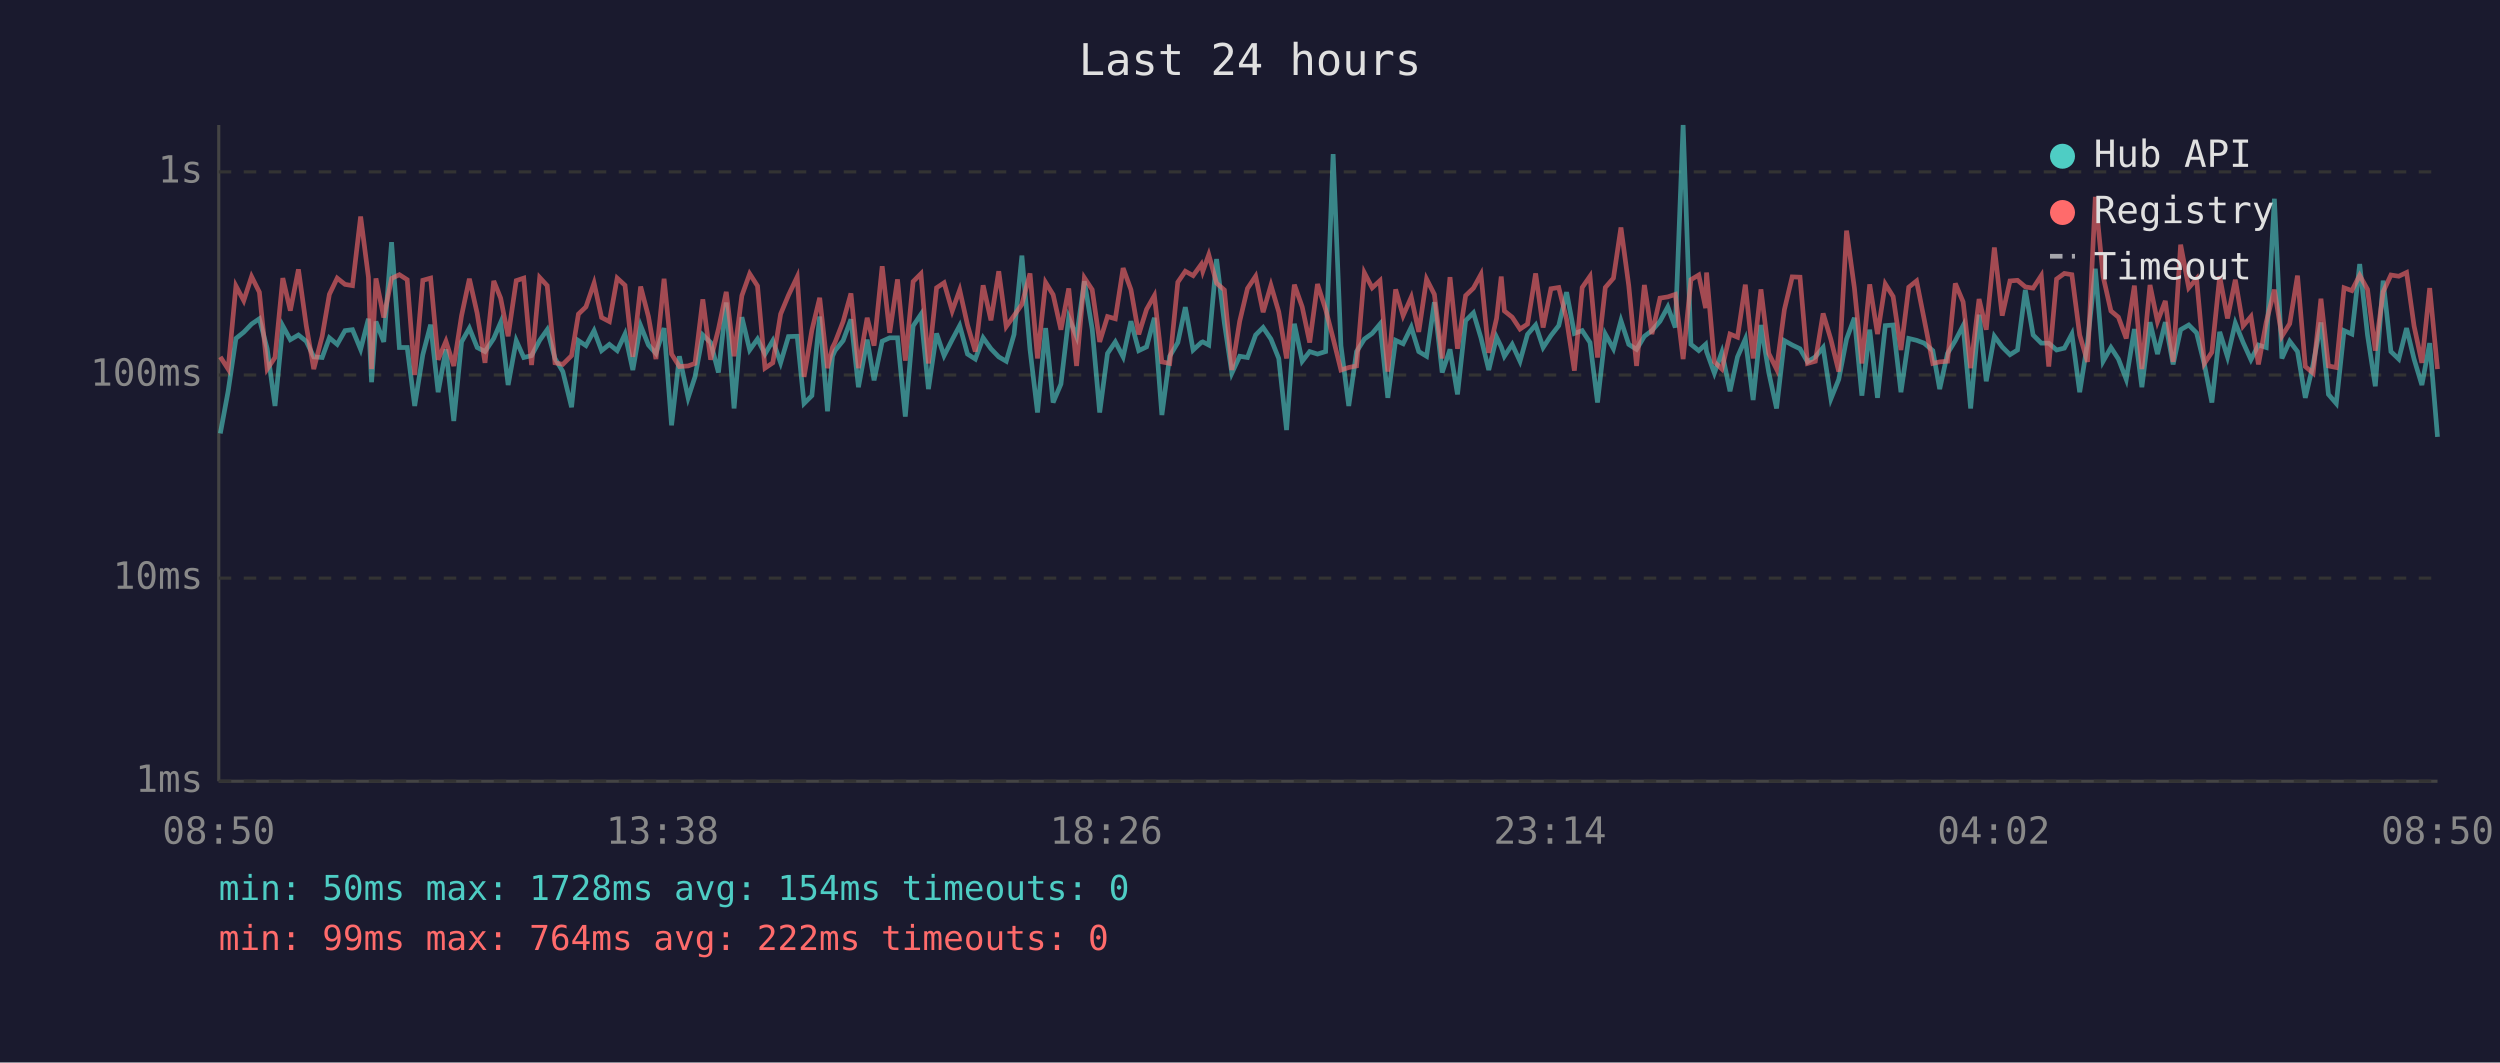
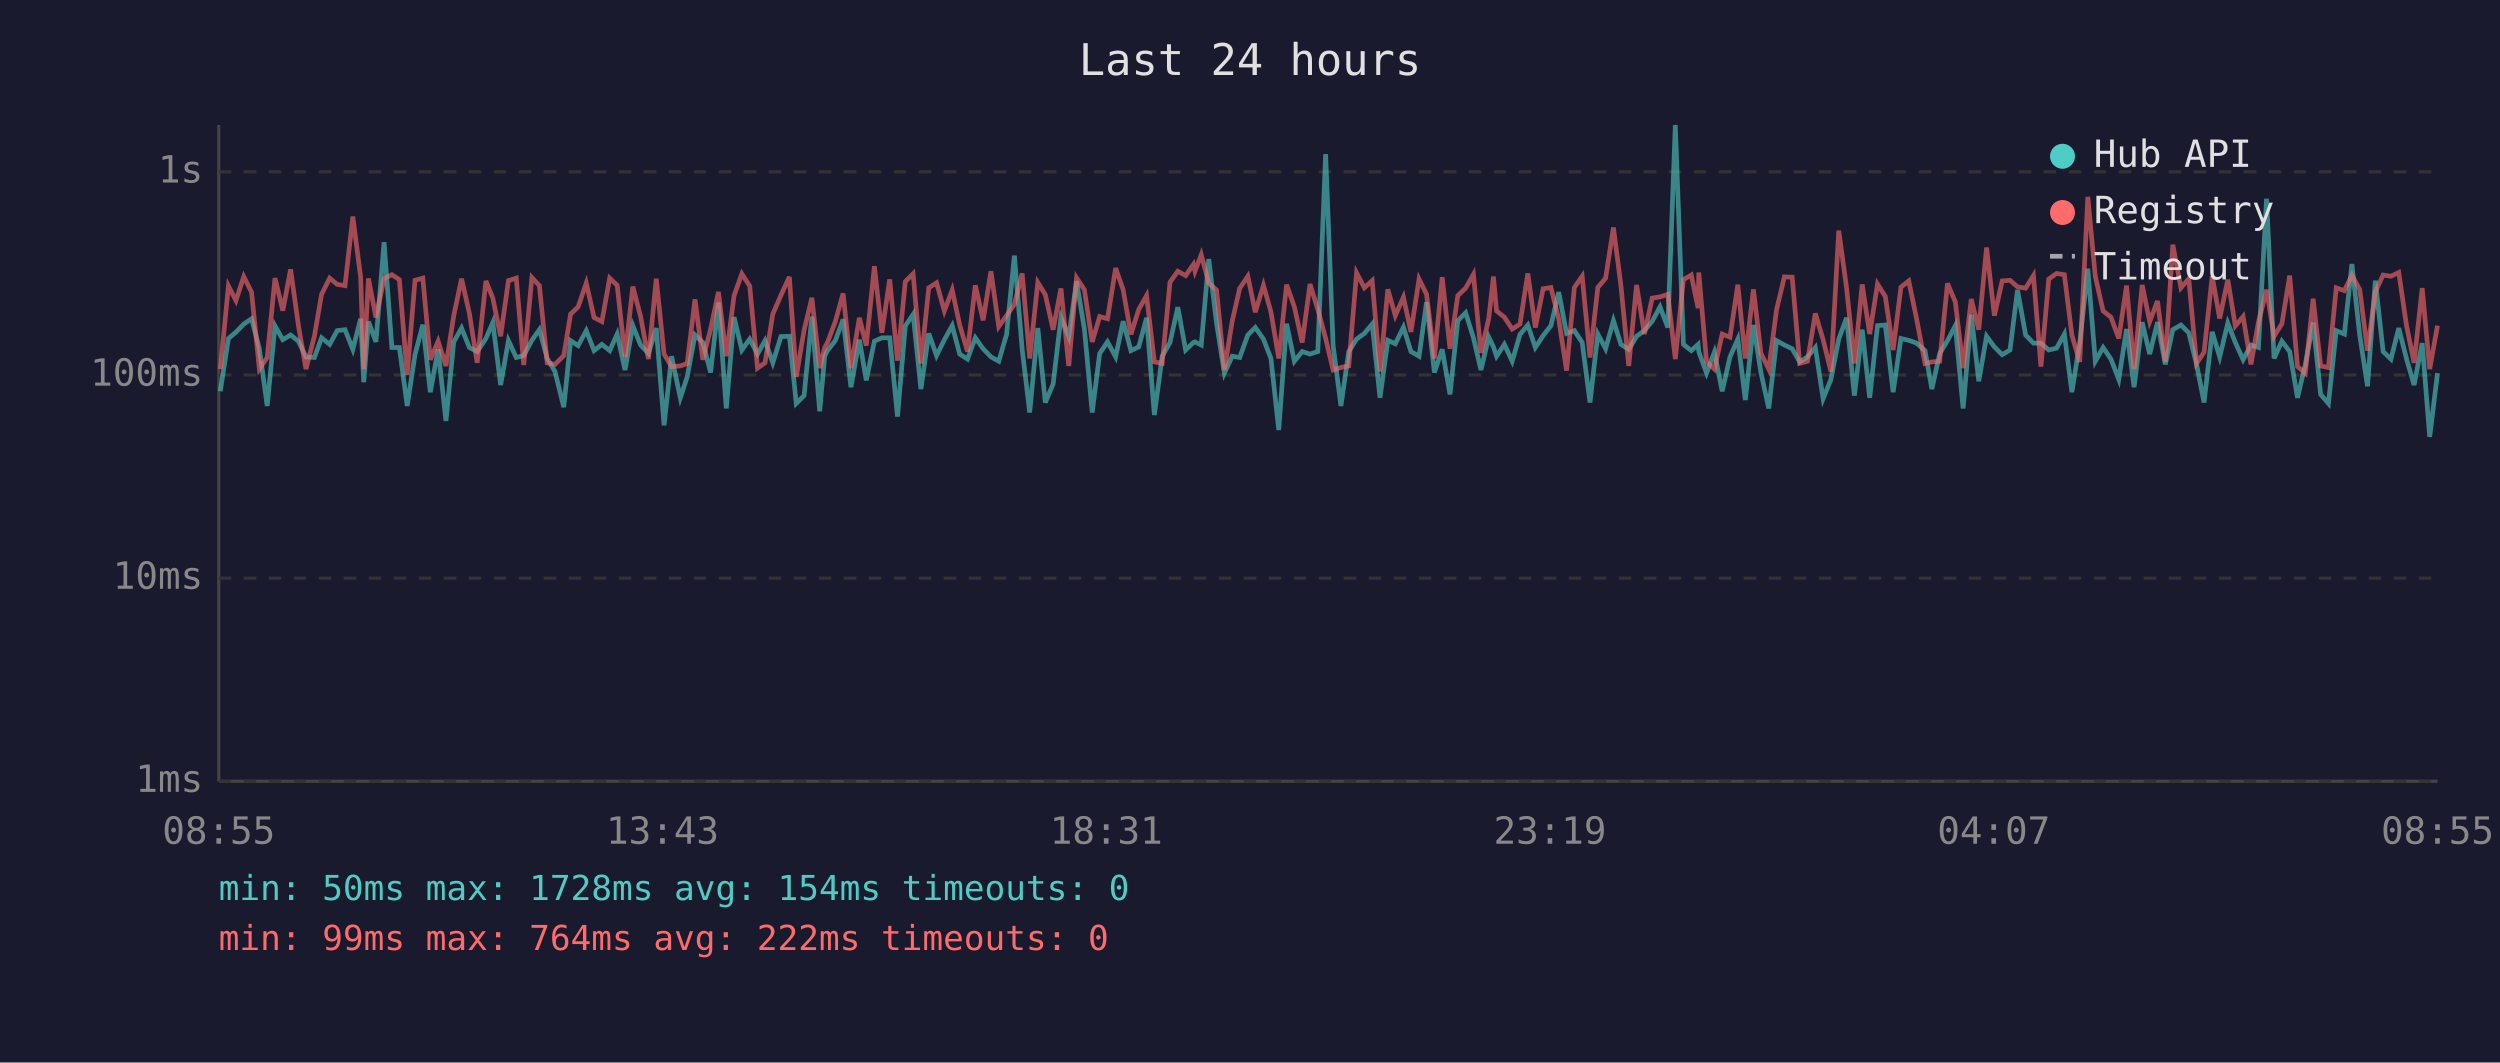
<svg xmlns="http://www.w3.org/2000/svg" viewBox="0 0 800 340" font-family="monospace" font-size="12">
  <rect width="800" height="340" fill="#1a1a2e" />
  <text x="400" y="24" fill="#e0e0e0" font-size="14" text-anchor="middle">Last 24 hours</text>
  <line x1="70" y1="40" x2="70" y2="250" stroke="#444" stroke-width="1" />
  <line x1="70" y1="250" x2="780" y2="250" stroke="#444" stroke-width="1" />
  <line x1="70" y1="250" x2="780" y2="250" stroke="#333" stroke-width="1" stroke-dasharray="4" />
  <text x="65" y="250" fill="#888" text-anchor="end" dominant-baseline="middle">1ms</text>
  <line x1="70" y1="185" x2="780" y2="185" stroke="#333" stroke-width="1" stroke-dasharray="4" />
  <text x="65" y="185" fill="#888" text-anchor="end" dominant-baseline="middle">10ms</text>
  <line x1="70" y1="120" x2="780" y2="120" stroke="#333" stroke-width="1" stroke-dasharray="4" />
  <text x="65" y="120" fill="#888" text-anchor="end" dominant-baseline="middle">100ms</text>
  <line x1="70" y1="55" x2="780" y2="55" stroke="#333" stroke-width="1" stroke-dasharray="4" />
  <text x="65" y="55" fill="#888" text-anchor="end" dominant-baseline="middle">1s</text>
-   <text x="70" y="270" fill="#888" text-anchor="middle">08:50</text>
-   <text x="212" y="270" fill="#888" text-anchor="middle">13:38</text>
-   <text x="354" y="270" fill="#888" text-anchor="middle">18:26</text>
-   <text x="496" y="270" fill="#888" text-anchor="middle">23:14</text>
-   <text x="638" y="270" fill="#888" text-anchor="middle">04:02</text>
-   <text x="780" y="270" fill="#888" text-anchor="middle">08:50</text>
-   <polyline points="70.5,138.7 73.0,125.2 75.5,108.3 78.0,106.3 80.5,103.7 83.0,102.0 85.5,111.6 88.0,129.9 90.5,104.3 92.9,108.7 95.5,107.2 98.0,109.2 100.4,114.2 103.1,114.4 105.4,108.1 107.9,110.2 110.4,105.8 112.8,105.5 115.4,111.8 117.9,102.0 118.9,122.3 120.3,102.9 122.8,109.4 125.3,77.5 127.8,111.2 130.3,111.2 132.7,129.9 135.3,113.5 137.8,103.9 140.2,125.5 142.7,111.8 145.2,134.7 147.7,109.4 150.2,105.0 152.7,111.2 155.2,112.5 158.0,108.3 160.2,103.2 162.6,123.2 165.2,109.0 167.6,114.4 170.1,113.8 172.7,108.9 175.1,105.5 177.6,114.7 180.1,118.9 182.9,130.3 185.1,109.0 187.5,110.6 190.1,105.8 192.5,112.2 195.0,110.2 197.5,112.2 200.0,106.9 202.5,118.4 205.0,104.2 207.5,110.4 209.9,113.1 212.5,105.0 214.9,136.1 217.4,114.0 220.2,127.3 222.4,120.6 224.9,107.2 227.4,109.6 229.9,119.2 232.4,96.8 234.9,130.7 237.4,101.5 239.9,112.0 242.4,108.5 244.8,113.3 247.3,109.0 249.8,116.1 252.3,107.7 255.1,107.6 257.3,129.1 259.8,126.6 262.3,101.3 264.8,131.6 266.4,114.0 267.2,112.2 269.8,109.0 272.3,102.2 274.7,123.9 277.5,108.7 279.7,121.7 282.3,109.2 284.7,108.1 287.2,108.1 289.7,133.3 292.2,104.3 294.7,100.6 297.1,124.5 299.7,106.7 302.1,113.8 304.7,108.7 307.1,104.2 309.6,113.3 312.1,114.9 314.6,108.1 317.1,111.6 319.6,114.2 322.0,115.6 324.5,107.0 327.0,81.8 329.6,111.8 332.0,132.0 334.6,105.0 337.0,128.8 339.5,122.9 342.0,101.6 344.5,107.7 347.0,90.0 349.5,105.3 351.9,132.0 354.4,113.1 356.9,109.4 359.4,114.2 361.9,102.8 364.4,112.2 366.9,111.0 369.4,101.7 371.8,132.8 374.3,114.0 376.9,109.6 379.3,98.3 381.8,112.0 384.4,109.6 384.9,109.4 386.8,110.4 389.3,82.9 391.8,103.4 394.2,119.4 396.7,114.0 399.2,114.4 401.8,107.2 404.2,104.8 406.7,108.5 409.2,114.7 411.7,137.6 414.2,103.6 416.7,115.6 419.1,112.5 421.6,113.3 424.2,112.5 426.6,49.3 429.1,110.6 431.6,129.9 434.1,112.5 436.6,108.5 439.1,106.7 441.6,103.7 444.1,127.3 446.6,108.9 449.0,110.0 451.6,104.7 454.0,112.5 456.5,114.0 459.0,96.7 461.5,119.2 464.0,111.8 466.4,126.2 469.0,102.6 471.5,100.1 473.9,108.1 476.4,118.4 478.9,107.9 480.4,111.0 481.4,114.0 483.9,110.2 486.4,115.6 488.8,107.0 491.4,104.0 493.8,111.2 496.3,107.4 498.8,104.2 501.3,93.5 503.8,106.7 506.3,105.8 508.8,109.6 511.2,128.8 513.7,106.9 516.3,111.6 518.7,102.6 521.2,110.2 523.7,111.8 526.2,107.6 528.6,105.8 531.2,102.8 533.7,98.2 536.1,104.8 538.6,40.0 541.1,110.2 543.6,112.2 545.8,110.2 546.1,112.5 548.6,119.4 551.0,112.7 553.6,125.2 556.0,114.2 558.5,108.5 561.0,128.0 563.5,104.0 566.0,119.2 568.5,130.7 571.0,109.0 573.5,110.4 576.0,111.6 578.4,115.8 580.9,114.2 583.4,111.2 585.9,127.6 588.4,121.4 590.9,108.5 593.4,101.7 595.8,126.6 598.3,105.5 600.8,127.3 603.3,104.2 605.8,104.0 608.3,125.5 610.8,108.3 613.3,108.9 615.7,109.8 618.5,112.2 620.7,124.5 623.2,113.1 625.7,109.0 628.2,104.2 630.6,130.7 633.3,100.7 635.6,122.0 638.2,107.6 640.7,111.0 643.2,113.5 645.6,112.0 648.1,92.8 650.6,107.2 653.2,109.8 655.6,109.8 658.1,112.0 660.6,111.4 663.0,106.9 665.5,125.5 668.0,109.8 670.5,86.0 673.0,115.6 675.5,111.2 677.9,114.9 680.4,121.4 683.0,105.3 685.4,123.9 688.0,103.1 690.4,113.3 692.9,103.1 695.4,116.6 697.8,105.5 700.4,104.0 702.9,106.5 705.4,116.6 707.8,128.8 710.3,106.2 712.8,114.2 715.3,103.4 717.8,109.6 720.3,115.1 722.7,110.4 725.2,111.2 727.8,63.6 730.2,114.7 732.7,109.2 735.2,112.5 737.7,127.3 740.2,116.6 742.7,103.2 745.1,126.2 747.6,129.1 750.1,105.8 752.6,106.9 755.1,84.5 757.6,107.2 760.1,123.6 762.6,89.8 765.1,112.5 767.6,114.9 770.1,105.0 772.5,114.9 775.0,123.2 777.5,109.8 780.0,139.8" fill="none" stroke="#4ecdc4" stroke-width="1.5" opacity="0.6" />
-   <polyline points="70.5,114.2 73.0,118.1 75.5,91.5 78.0,96.2 80.5,88.5 83.0,93.5 85.5,118.1 88.0,114.4 90.5,89.0 92.9,99.4 95.5,86.2 98.0,104.2 100.4,118.1 103.1,107.6 105.4,94.2 107.9,89.0 110.4,91.0 112.8,91.4 115.4,69.3 117.9,88.7 118.9,118.1 120.3,89.1 122.8,101.6 125.3,89.1 127.8,87.9 130.3,89.5 132.7,120.0 135.3,89.7 137.8,89.0 140.2,115.1 142.7,109.2 145.2,117.1 147.7,101.0 150.2,89.2 152.7,100.3 155.2,116.1 158.0,89.9 160.2,95.4 162.6,107.6 165.2,89.8 167.6,89.0 170.1,116.8 172.7,88.8 175.1,91.4 177.6,116.1 180.1,116.6 182.9,113.8 185.1,100.5 187.5,98.2 190.1,90.6 192.5,101.6 195.0,102.9 197.5,89.0 200.0,91.3 202.5,114.2 205.0,91.7 207.5,101.3 209.9,114.9 212.5,89.2 214.9,113.3 217.4,117.3 220.2,117.1 222.4,116.3 224.9,95.8 227.4,115.1 229.9,105.3 232.4,93.4 234.9,114.0 237.4,94.6 239.9,87.6 242.4,91.5 244.8,117.8 247.3,116.1 249.8,100.5 252.3,94.5 255.1,88.6 257.3,120.6 259.8,105.7 262.3,95.3 264.8,117.8 266.4,111.2 267.2,109.6 269.8,102.9 272.3,93.9 274.7,117.8 277.5,101.7 279.7,110.6 282.3,85.2 284.7,106.5 287.2,89.4 289.7,115.4 292.2,90.1 294.7,87.6 297.1,116.3 299.7,92.1 302.1,90.5 304.7,99.5 307.1,92.8 309.6,104.0 312.1,112.5 314.6,91.3 317.1,102.5 319.6,86.8 322.0,104.5 324.5,101.0 327.0,97.4 329.6,87.5 332.0,114.7 334.6,90.4 337.0,94.3 339.5,105.5 342.0,92.3 344.5,117.1 347.0,88.9 349.5,92.7 351.9,109.4 354.4,101.3 356.9,102.0 359.4,85.8 361.9,92.7 364.4,107.0 366.9,99.0 369.4,94.6 371.8,115.8 374.3,116.3 376.9,90.3 379.3,86.8 381.8,88.2 384.4,84.6 384.9,86.8 386.8,81.5 389.3,90.6 391.8,92.8 394.2,118.4 396.7,102.8 399.2,92.3 401.8,88.4 404.2,99.9 406.7,91.3 409.2,99.8 411.7,114.7 414.2,91.1 416.7,98.2 419.1,109.6 421.6,90.9 424.2,99.0 426.6,108.3 429.1,118.4 431.6,117.6 434.1,117.1 436.6,87.3 439.1,92.1 441.6,89.8 444.1,118.9 446.6,92.6 449.0,101.0 451.6,95.1 454.0,106.2 456.5,89.3 459.0,94.2 461.5,114.7 464.0,88.7 466.4,111.6 469.0,94.6 471.5,92.2 473.9,87.8 476.4,112.9 478.9,101.9 480.4,88.5 481.4,99.5 483.9,101.5 486.4,105.3 488.8,103.7 491.4,87.5 493.8,104.8 496.3,92.4 498.8,92.0 501.3,102.2 503.8,118.6 506.3,92.0 508.8,88.4 511.2,114.4 513.7,92.0 516.3,89.0 518.7,72.8 521.2,91.4 523.7,117.1 526.2,91.2 528.6,106.9 531.2,95.4 533.7,95.0 536.1,94.2 538.6,114.9 541.1,89.5 543.6,88.0 545.8,98.6 546.1,87.2 548.6,115.8 551.0,118.1 553.6,106.9 556.0,107.9 558.5,91.1 561.0,114.7 563.5,92.6 566.0,113.1 568.5,118.1 571.0,99.1 573.5,88.6 576.0,88.7 578.4,116.3 580.9,115.6 583.4,100.3 585.9,108.7 588.4,118.9 590.9,73.8 593.4,92.1 595.8,116.3 598.3,91.0 600.8,106.9 603.3,90.9 605.8,94.9 608.3,112.0 610.8,91.9 613.3,89.9 615.7,102.0 618.5,116.3 620.7,115.8 623.2,115.6 625.7,90.7 628.2,96.6 630.6,117.8 633.3,95.7 635.6,105.5 638.2,79.2 640.7,101.0 643.2,89.9 645.6,89.7 648.1,91.8 650.6,92.2 653.2,88.2 655.6,117.3 658.1,89.3 660.6,87.5 663.0,87.9 665.5,107.2 668.0,115.8 670.5,63.0 673.0,88.5 675.5,99.5 677.9,101.5 680.4,108.3 683.0,91.4 685.4,118.1 688.0,91.2 690.4,102.9 692.9,96.3 695.4,115.8 697.8,78.3 700.4,92.1 702.9,89.2 705.4,116.3 707.8,112.7 710.3,88.4 712.8,101.9 715.3,89.5 717.8,104.3 720.3,101.3 722.7,116.6 725.2,103.1 727.8,92.7 730.2,107.6 732.7,103.6 735.2,88.2 737.7,117.3 740.2,119.4 742.7,95.6 745.1,117.1 747.6,117.6 750.1,92.1 752.6,93.0 755.1,88.1 757.6,92.6 760.1,112.2 762.6,93.4 765.1,88.0 767.6,88.4 770.1,87.2 772.5,104.3 775.0,116.1 777.5,92.2 780.0,118.1" fill="none" stroke="#ff6b6b" stroke-width="1.5" opacity="0.6" />
+   <text x="70" y="270" fill="#888" text-anchor="middle">08:55</text>
+   <text x="212" y="270" fill="#888" text-anchor="middle">13:43</text>
+   <text x="354" y="270" fill="#888" text-anchor="middle">18:31</text>
+   <text x="496" y="270" fill="#888" text-anchor="middle">23:19</text>
+   <text x="638" y="270" fill="#888" text-anchor="middle">04:07</text>
+   <text x="780" y="270" fill="#888" text-anchor="middle">08:55</text>
+   <polyline points="70.5,125.2 73.1,108.3 75.5,106.3 78.0,103.7 80.5,102.0 83.0,111.6 85.5,129.9 88.0,104.3 90.5,108.7 93.0,107.2 95.5,109.2 97.9,114.2 100.6,114.4 102.9,108.1 105.5,110.2 107.9,105.8 110.4,105.5 112.9,111.8 115.4,102.0 116.4,122.3 117.9,102.9 120.3,109.4 122.9,77.5 125.4,111.2 127.8,111.2 130.3,129.9 132.8,113.5 135.3,103.9 137.7,125.5 140.2,111.8 142.7,134.7 145.2,109.4 147.7,105.0 150.2,111.2 152.7,112.5 155.5,108.3 157.7,103.2 160.2,123.2 162.7,109.0 165.2,114.4 167.6,113.8 170.2,108.9 172.6,105.5 175.1,114.7 177.6,118.9 180.4,130.3 182.6,109.0 185.0,110.6 187.6,105.8 190.1,112.2 192.6,110.2 195.1,112.2 197.5,106.9 200.0,118.4 202.5,104.2 205.0,110.4 207.5,113.1 210.0,105.0 212.5,136.1 214.9,114.0 217.7,127.3 219.9,120.6 222.4,107.2 224.9,109.6 227.4,119.2 229.9,96.8 232.4,130.7 234.9,101.5 237.4,112.0 239.9,108.5 242.4,113.3 244.8,109.0 247.3,116.1 249.9,107.7 252.6,107.6 254.8,129.1 257.3,126.6 259.8,101.3 262.3,131.6 263.9,114.0 264.8,112.2 267.3,109.0 269.8,102.2 272.3,123.9 275.0,108.7 277.2,121.7 279.8,109.2 282.2,108.1 284.7,108.1 287.2,133.3 289.7,104.3 292.2,100.6 294.7,124.5 297.2,106.7 299.7,113.8 302.2,108.7 304.7,104.2 307.1,113.3 309.6,114.9 312.1,108.1 314.6,111.6 317.1,114.2 319.6,115.6 322.1,107.0 324.6,81.8 327.1,111.8 329.5,132.0 332.1,105.0 334.5,128.8 337.0,122.9 339.5,101.6 342.0,107.7 344.5,90.0 347.0,105.3 349.5,132.0 351.9,113.1 354.4,109.4 357.0,114.2 359.4,102.8 361.9,112.2 364.4,111.0 366.9,101.7 369.4,132.8 371.9,114.0 374.4,109.6 376.9,98.3 379.4,112.0 381.9,109.6 382.4,109.4 384.4,110.4 386.8,82.9 389.3,103.4 391.8,119.4 394.3,114.0 396.7,114.4 399.3,107.2 401.7,104.8 404.3,108.5 406.7,114.7 409.2,137.6 411.7,103.6 414.2,115.6 416.7,112.5 419.2,113.3 421.7,112.5 424.2,49.3 426.6,110.6 429.1,129.9 431.6,112.5 434.1,108.5 436.6,106.7 439.1,103.7 441.6,127.3 444.1,108.9 446.5,110.0 449.1,104.7 451.5,112.5 454.1,114.0 456.5,96.7 459.0,119.2 461.5,111.8 464.0,126.2 466.5,102.6 469.0,100.1 471.5,108.1 473.9,118.4 476.4,107.9 477.9,111.0 478.9,114.0 481.4,110.2 483.9,115.6 486.4,107.0 488.9,104.0 491.3,111.2 493.8,107.4 496.3,104.2 498.8,93.5 501.3,106.7 503.8,105.8 506.3,109.6 508.8,128.8 511.3,106.9 513.8,111.6 516.3,102.6 518.7,110.2 521.2,111.8 523.7,107.6 526.2,105.8 528.7,102.8 531.2,98.2 533.7,104.8 536.1,40.0 538.7,110.2 541.2,112.2 543.4,110.2 543.6,112.5 546.1,119.4 548.6,112.7 551.1,125.2 553.6,114.2 556.1,108.5 558.5,128.0 561.1,104.0 563.5,119.2 566.0,130.7 568.5,109.0 571.0,110.4 573.5,111.6 575.9,115.8 578.4,114.2 580.9,111.2 583.4,127.6 585.9,121.4 588.4,108.5 590.9,101.7 593.4,126.6 595.9,105.5 598.3,127.3 600.8,104.2 603.3,104.0 605.8,125.5 608.3,108.3 610.8,108.9 613.3,109.8 616.0,112.2 618.2,124.5 620.7,113.1 623.2,109.0 625.7,104.2 628.2,130.7 630.8,100.7 633.2,122.0 635.7,107.6 638.2,111.0 640.7,113.5 643.2,112.0 645.6,92.8 648.2,107.2 650.7,109.8 653.1,109.8 655.6,112.0 658.1,111.4 660.6,106.9 663.0,125.5 665.5,109.8 668.1,86.0 670.5,115.6 673.0,111.2 675.5,114.9 678.0,121.4 680.5,105.3 682.9,123.9 685.5,103.1 687.9,113.3 690.4,103.1 692.9,116.6 695.3,105.5 697.9,104.0 700.4,106.5 702.9,116.6 705.3,128.8 707.9,106.2 710.3,114.2 712.9,103.4 715.3,109.6 717.8,115.1 720.3,110.4 722.7,111.2 725.3,63.6 727.7,114.7 730.2,109.2 732.7,112.5 735.2,127.3 737.7,116.6 740.2,103.2 742.6,126.2 745.1,129.1 747.6,105.8 750.2,106.9 752.6,84.5 755.1,107.2 757.6,123.6 760.1,89.8 762.6,112.5 765.1,114.9 767.6,105.0 770.1,114.9 772.5,123.2 775.1,109.8 777.5,139.8 780.0,119.4" fill="none" stroke="#4ecdc4" stroke-width="1.5" opacity="0.6" />
+   <polyline points="70.5,118.1 73.1,91.5 75.5,96.2 78.0,88.5 80.5,93.5 83.0,118.1 85.5,114.4 88.0,89.0 90.5,99.4 93.0,86.2 95.5,104.2 97.9,118.1 100.6,107.6 102.9,94.2 105.5,89.0 107.9,91.0 110.4,91.4 112.9,69.3 115.4,88.7 116.4,118.1 117.9,89.1 120.3,101.6 122.9,89.1 125.4,87.9 127.8,89.5 130.3,120.0 132.8,89.7 135.3,89.0 137.7,115.1 140.2,109.2 142.7,117.1 145.2,101.0 147.7,89.2 150.2,100.3 152.7,116.1 155.5,89.9 157.7,95.4 160.2,107.6 162.7,89.8 165.2,89.0 167.6,116.8 170.2,88.8 172.6,91.4 175.1,116.1 177.6,116.6 180.4,113.8 182.6,100.5 185.0,98.2 187.6,90.6 190.1,101.6 192.6,102.9 195.1,89.0 197.5,91.3 200.0,114.2 202.5,91.7 205.0,101.3 207.5,114.9 210.0,89.2 212.5,113.3 214.9,117.3 217.7,117.1 219.9,116.3 222.4,95.8 224.9,115.1 227.4,105.3 229.9,93.4 232.4,114.0 234.9,94.6 237.4,87.6 239.9,91.5 242.4,117.8 244.8,116.1 247.3,100.5 249.9,94.5 252.6,88.6 254.8,120.6 257.3,105.7 259.8,95.3 262.3,117.8 263.9,111.2 264.8,109.6 267.3,102.9 269.8,93.9 272.3,117.8 275.0,101.7 277.2,110.6 279.8,85.2 282.2,106.5 284.7,89.4 287.2,115.4 289.7,90.1 292.2,87.6 294.7,116.3 297.2,92.1 299.7,90.5 302.2,99.5 304.7,92.8 307.1,104.0 309.6,112.5 312.1,91.3 314.6,102.5 317.1,86.8 319.6,104.5 322.1,101.0 324.6,97.4 327.1,87.5 329.5,114.7 332.1,90.4 334.5,94.3 337.0,105.5 339.5,92.3 342.0,117.1 344.5,88.9 347.0,92.7 349.5,109.4 351.9,101.3 354.4,102.0 357.0,85.8 359.4,92.7 361.9,107.0 364.4,99.0 366.9,94.6 369.4,115.8 371.9,116.3 374.4,90.3 376.9,86.8 379.4,88.2 381.9,84.6 382.4,86.8 384.4,81.5 386.8,90.6 389.3,92.8 391.8,118.4 394.3,102.8 396.7,92.3 399.3,88.4 401.7,99.9 404.3,91.3 406.7,99.8 409.2,114.7 411.7,91.1 414.2,98.2 416.7,109.6 419.2,90.9 421.7,99.0 424.2,108.3 426.6,118.4 429.1,117.6 431.6,117.1 434.1,87.3 436.6,92.1 439.1,89.8 441.6,118.9 444.1,92.6 446.5,101.0 449.1,95.1 451.5,106.2 454.1,89.3 456.5,94.2 459.0,114.7 461.5,88.7 464.0,111.6 466.5,94.6 469.0,92.2 471.5,87.8 473.9,112.9 476.4,101.9 477.9,88.5 478.9,99.5 481.4,101.5 483.9,105.3 486.4,103.7 488.9,87.5 491.3,104.8 493.8,92.4 496.3,92.0 498.8,102.2 501.3,118.6 503.8,92.0 506.3,88.4 508.8,114.4 511.3,92.0 513.8,89.0 516.3,72.8 518.7,91.4 521.2,117.1 523.7,91.2 526.2,106.9 528.7,95.4 531.2,95.0 533.7,94.2 536.1,114.9 538.7,89.5 541.2,88.0 543.4,98.6 543.6,87.2 546.1,115.8 548.6,118.1 551.1,106.9 553.6,107.9 556.1,91.1 558.5,114.7 561.1,92.6 563.5,113.1 566.0,118.1 568.5,99.1 571.0,88.6 573.5,88.7 575.9,116.3 578.4,115.6 580.9,100.3 583.4,108.7 585.9,118.9 588.4,73.8 590.9,92.1 593.4,116.3 595.9,91.0 598.3,106.9 600.8,90.9 603.3,94.9 605.8,112.0 608.3,91.9 610.8,89.9 613.3,102.0 616.0,116.3 618.2,115.8 620.7,115.6 623.2,90.7 625.7,96.6 628.2,117.8 630.8,95.7 633.2,105.5 635.7,79.2 638.2,101.0 640.7,89.9 643.2,89.7 645.6,91.8 648.2,92.2 650.7,88.2 653.1,117.3 655.6,89.3 658.1,87.5 660.6,87.9 663.0,107.2 665.5,115.8 668.1,63.0 670.5,88.5 673.0,99.5 675.5,101.5 678.0,108.3 680.5,91.4 682.9,118.1 685.5,91.2 687.9,102.9 690.4,96.3 692.9,115.8 695.3,78.3 697.9,92.1 700.4,89.2 702.9,116.3 705.3,112.7 707.9,88.4 710.3,101.9 712.9,89.5 715.3,104.3 717.8,101.3 720.3,116.6 722.7,103.1 725.3,92.7 727.7,107.6 730.2,103.6 732.7,88.2 735.2,117.3 737.7,119.4 740.2,95.6 742.6,117.1 745.1,117.6 747.6,92.1 750.2,93.0 752.6,88.1 755.1,92.6 757.6,112.2 760.1,93.4 762.6,88.0 765.1,88.4 767.6,87.2 770.1,104.3 772.5,116.1 775.1,92.2 777.5,118.1 780.0,104.2" fill="none" stroke="#ff6b6b" stroke-width="1.5" opacity="0.6" />
  <circle cx="660" cy="50" r="4" fill="#4ecdc4" />
  <text x="670" y="50" fill="#e0e0e0" dominant-baseline="middle">Hub API</text>
  <circle cx="660" cy="68" r="4" fill="#ff6b6b" />
  <text x="670" y="68" fill="#e0e0e0" dominant-baseline="middle">Registry</text>
  <line x1="656" y1="82" x2="664" y2="82" stroke="#e0e0e0" stroke-width="1.5" stroke-dasharray="4,3" opacity="0.7" />
  <text x="670" y="86" fill="#e0e0e0" dominant-baseline="middle">Timeout</text>
  <text x="70" y="288" fill="#4ecdc4" font-size="11">min: 50ms  max: 1728ms  avg: 154ms  timeouts: 0</text>
  <text x="70" y="304" fill="#ff6b6b" font-size="11">min: 99ms  max: 764ms  avg: 222ms  timeouts: 0</text>
</svg>
